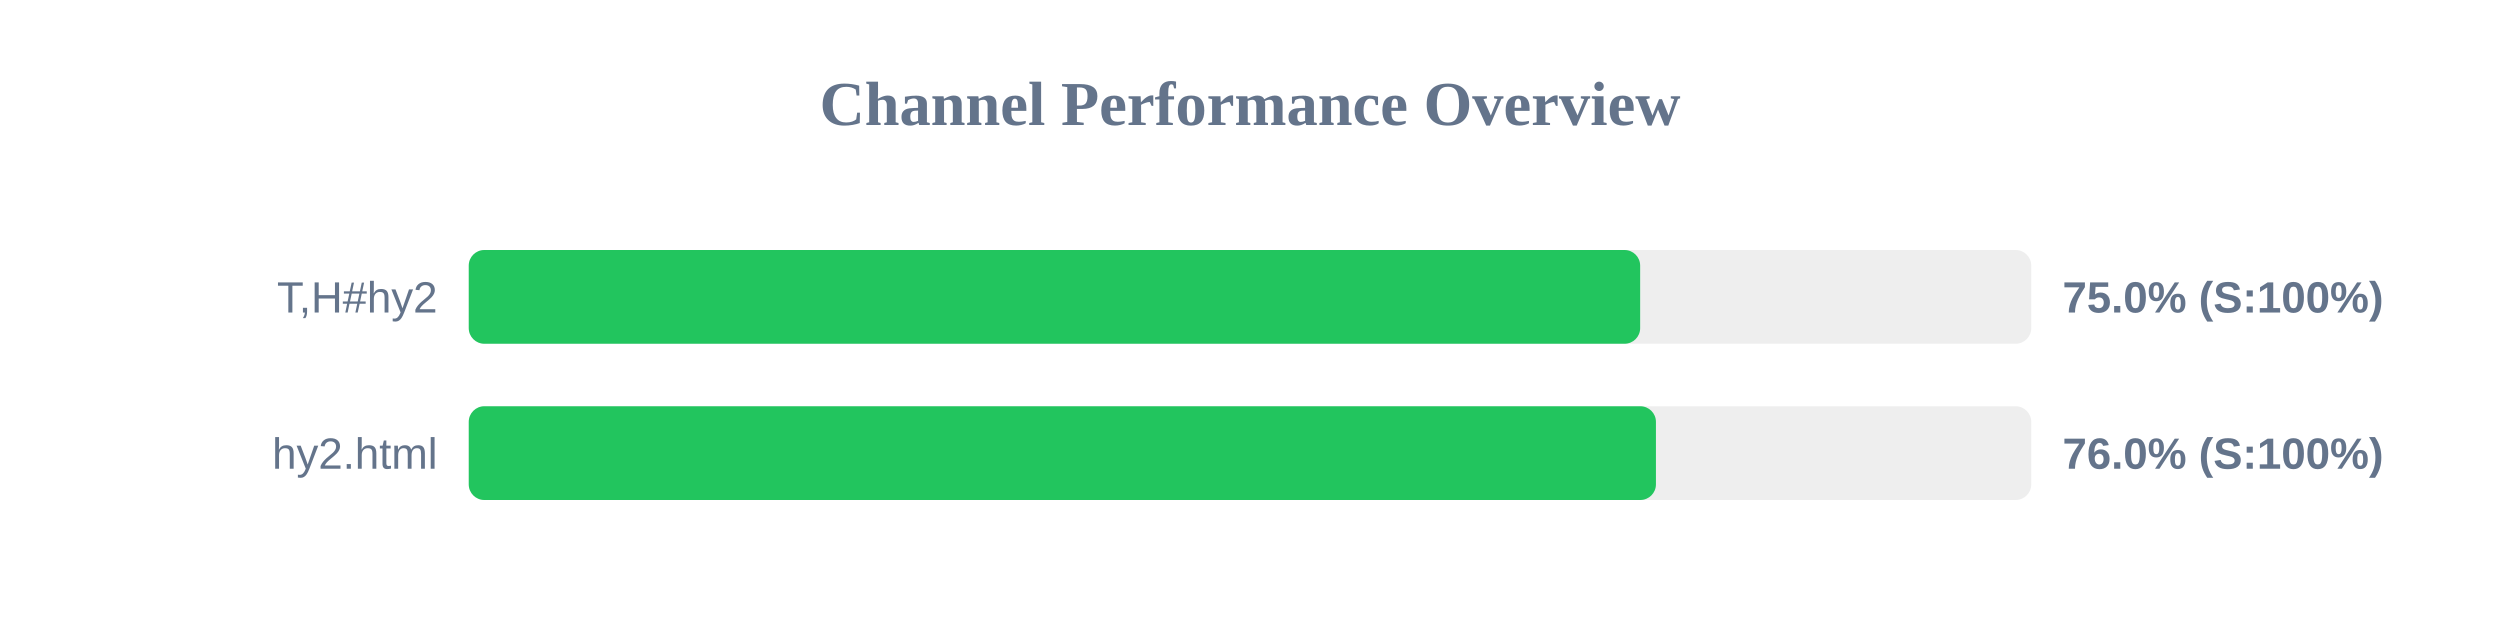
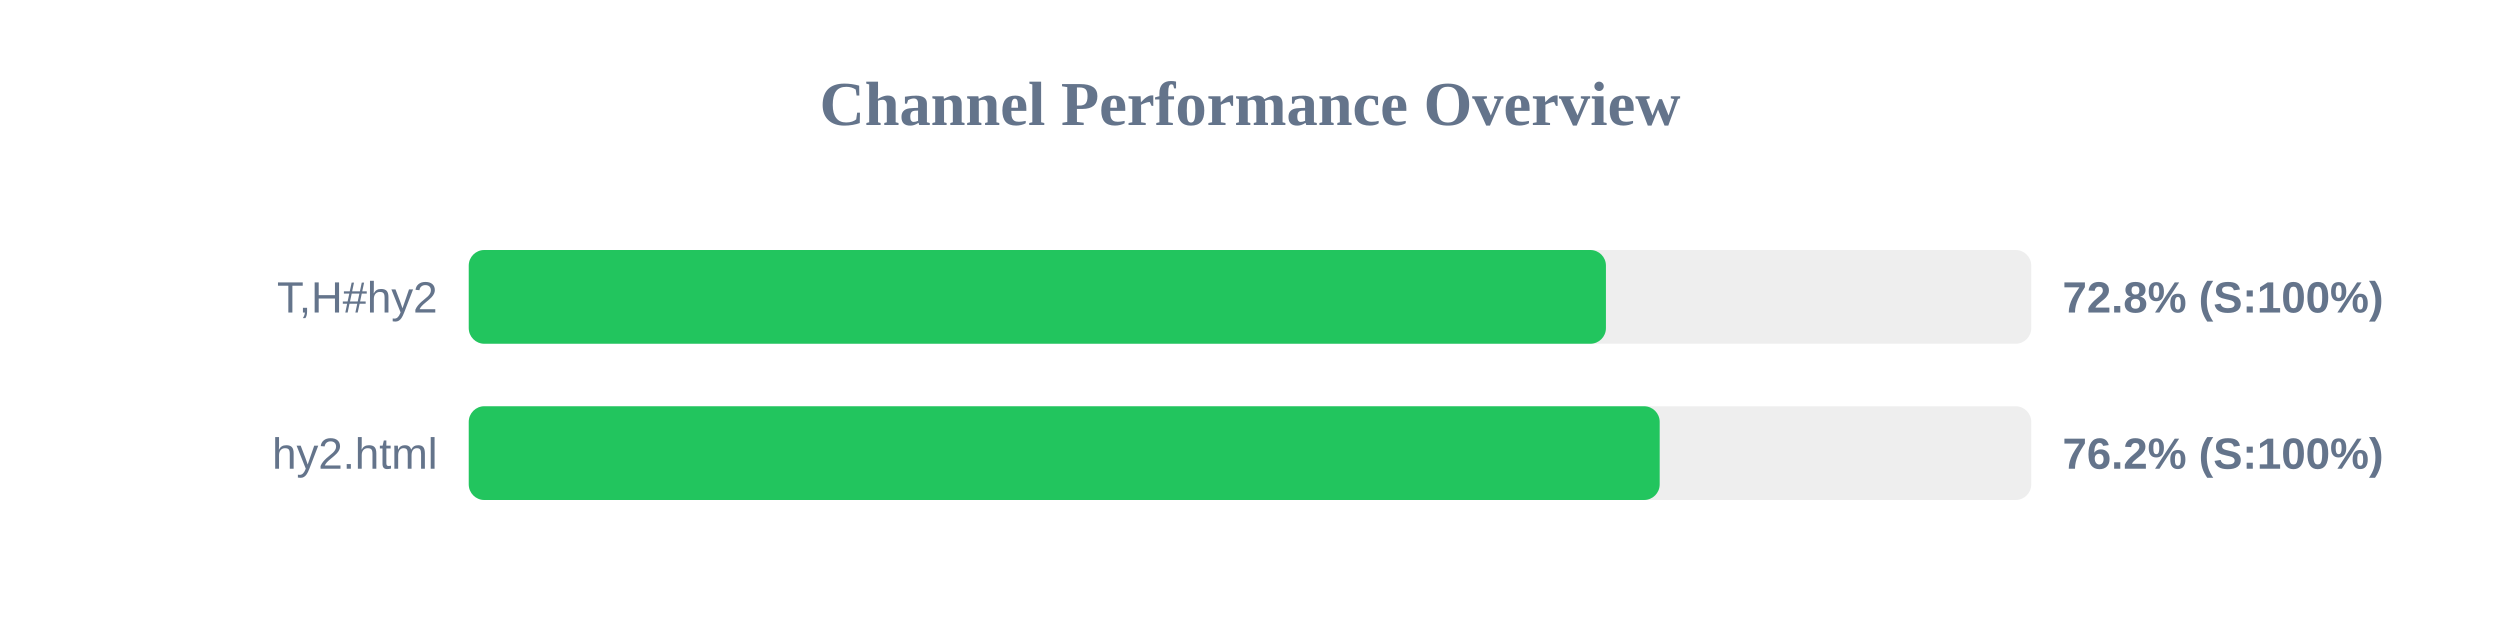
<svg xmlns="http://www.w3.org/2000/svg" width="800" height="200" version="1.1">
  <style>
        .row { font: 14px Arial; fill: #64748b; }
        .score { font: bold 14px Arial; fill: #64748b; }
    </style>
  <text x="400" y="40" text-anchor="middle" font-size="20px" font-weight="bold" fill="#64748b">Channel Performance Overview</text>
  <rect x="150" y="80" width="500" height="30" fill="#eee" rx="5" />
-   <rect x="150" y="80" width="374.85" height="30" fill="#22c55e" rx="5" />
+   <rect x="150" y="80" width="363.9" height="30" fill="#22c55e" rx="5" />
  <text x="140" y="100" text-anchor="end" class="row">T,H#hy2</text>
-   <text x="660" y="100" text-anchor="start" class="score">75.0% (S:100%)</text>
+   <text x="660" y="100" text-anchor="start" class="score">72.8% (S:100%)</text>
  <rect x="150" y="130" width="500" height="30" fill="#eee" rx="5" />
-   <rect x="150" y="130" width="379.9" height="30" fill="#22c55e" rx="5" />
+   <rect x="150" y="130" width="381.1" height="30" fill="#22c55e" rx="5" />
  <text x="140" y="150" text-anchor="end" class="row">hy2.html</text>
-   <text x="660" y="150" text-anchor="start" class="score">76.0% (S:100%)</text>
+   <text x="660" y="150" text-anchor="start" class="score">76.2% (S:100%)</text>
</svg>
